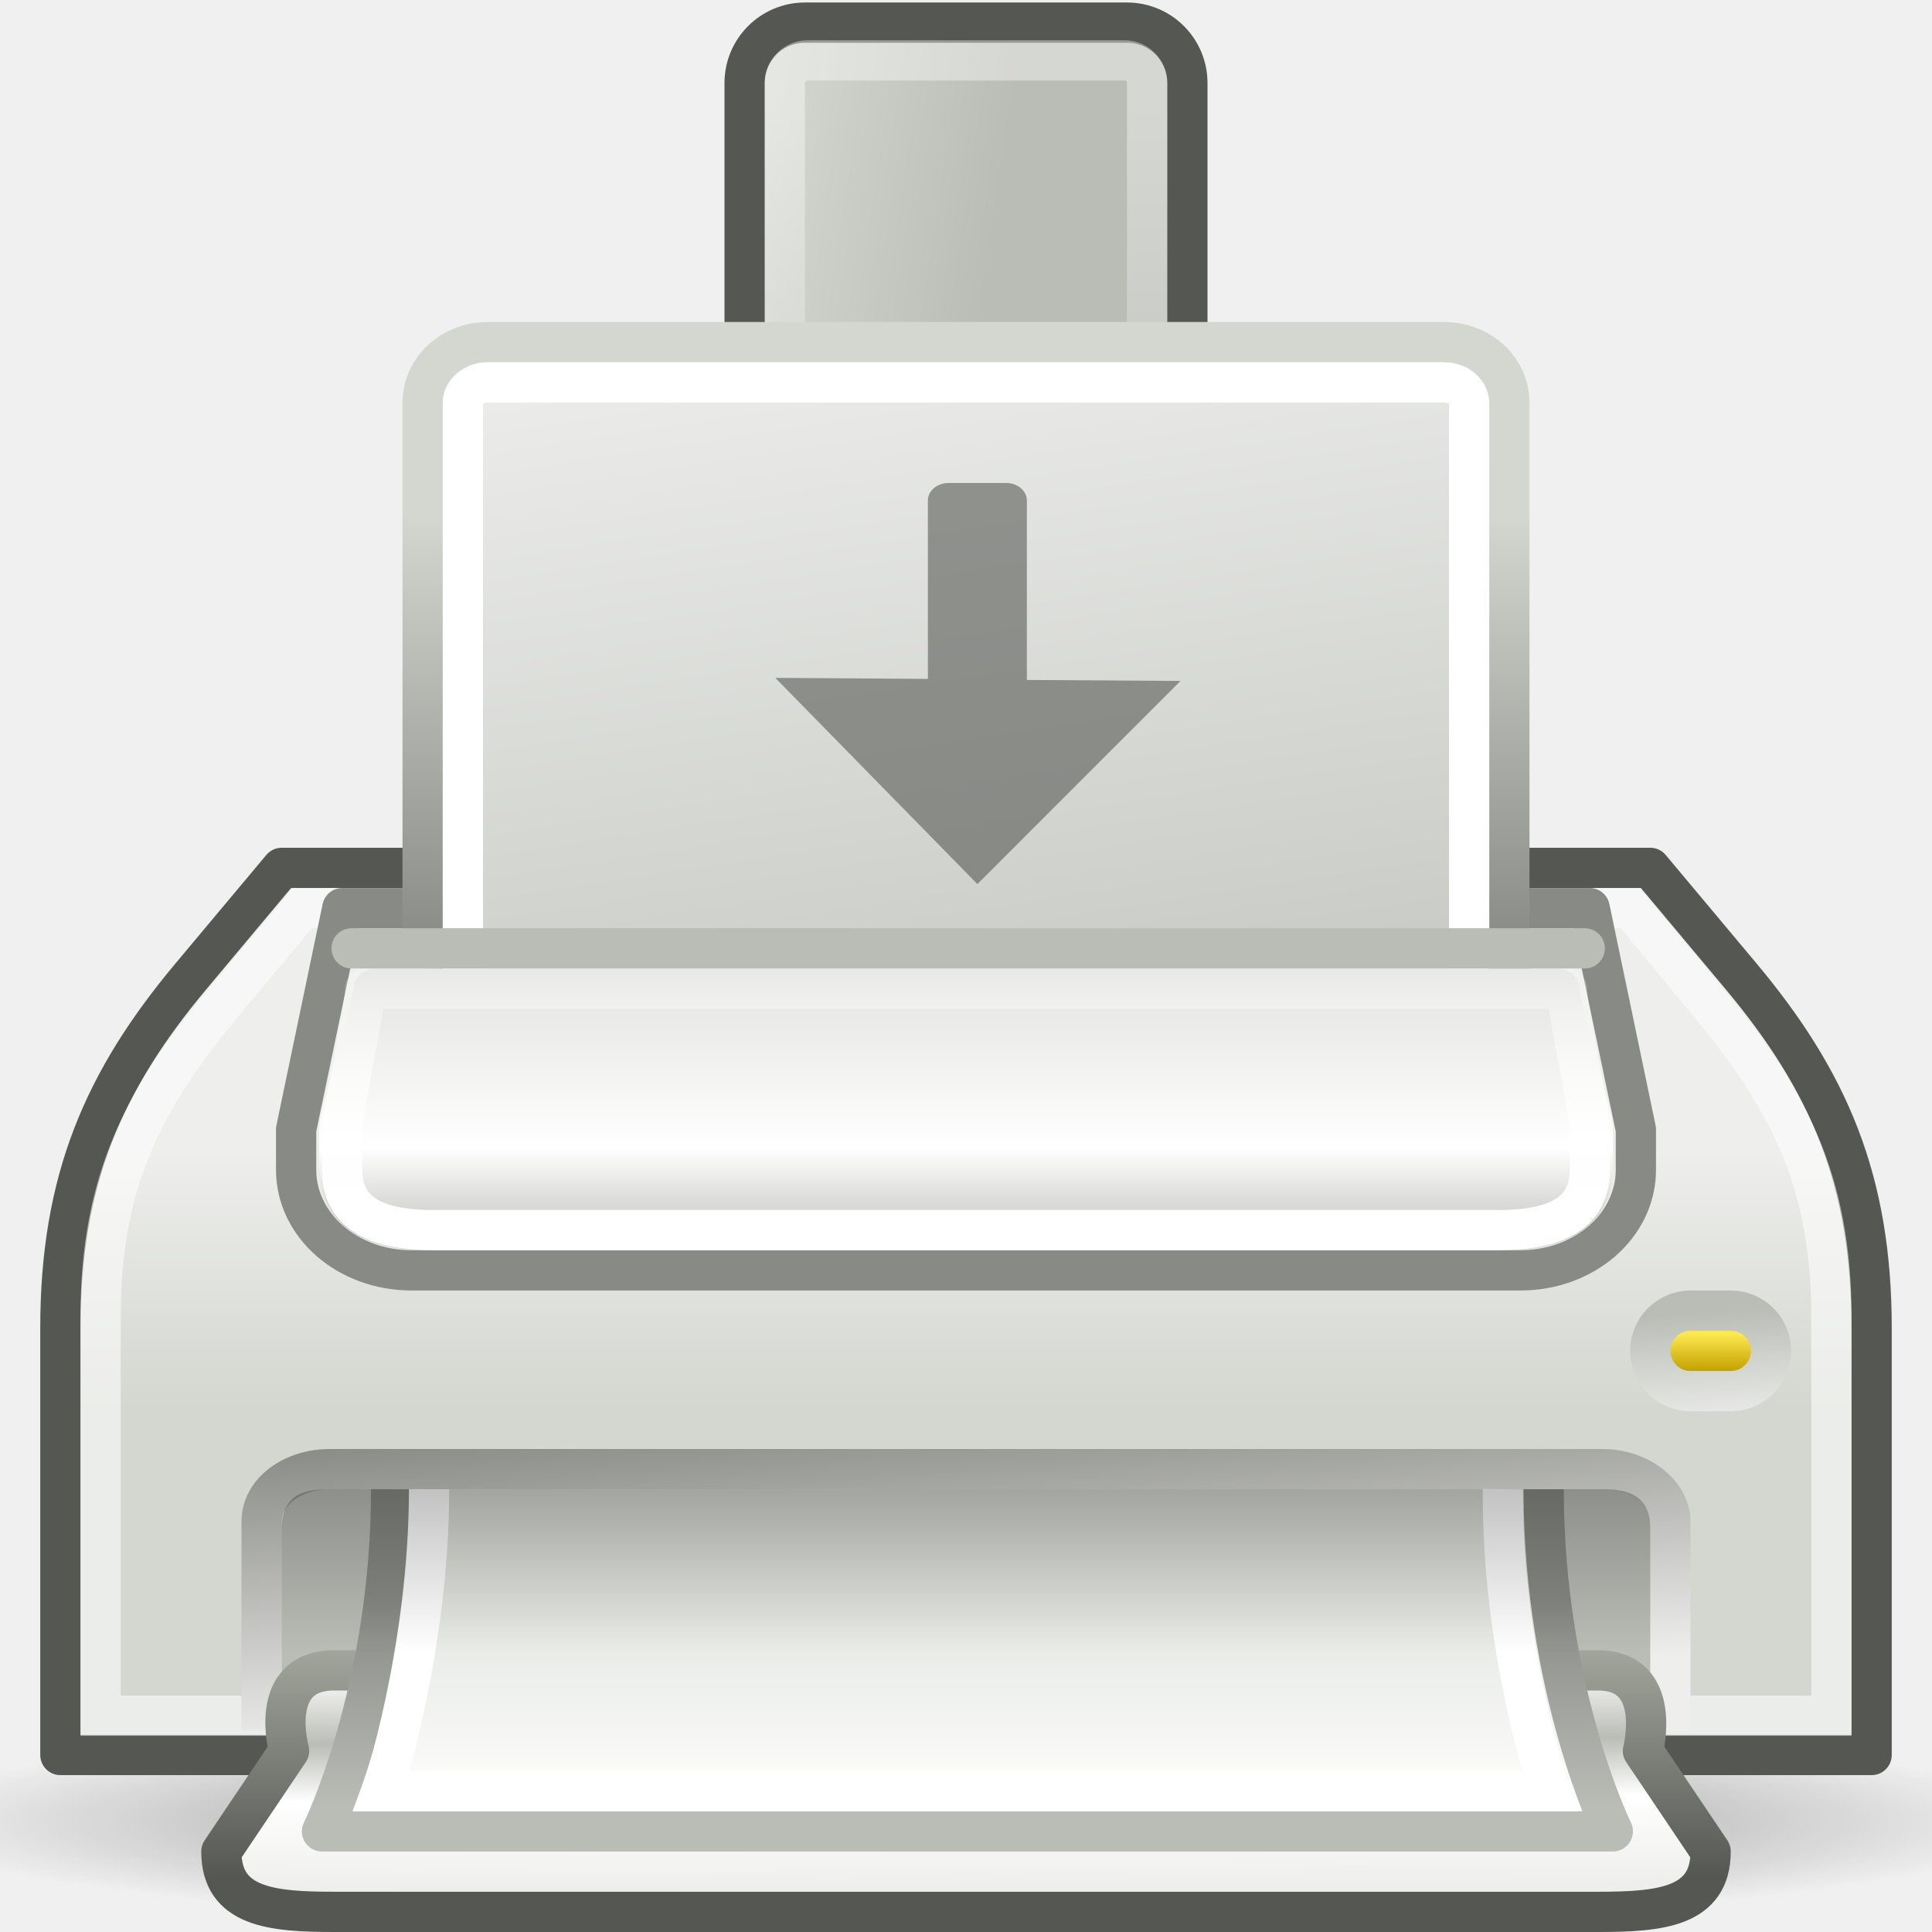
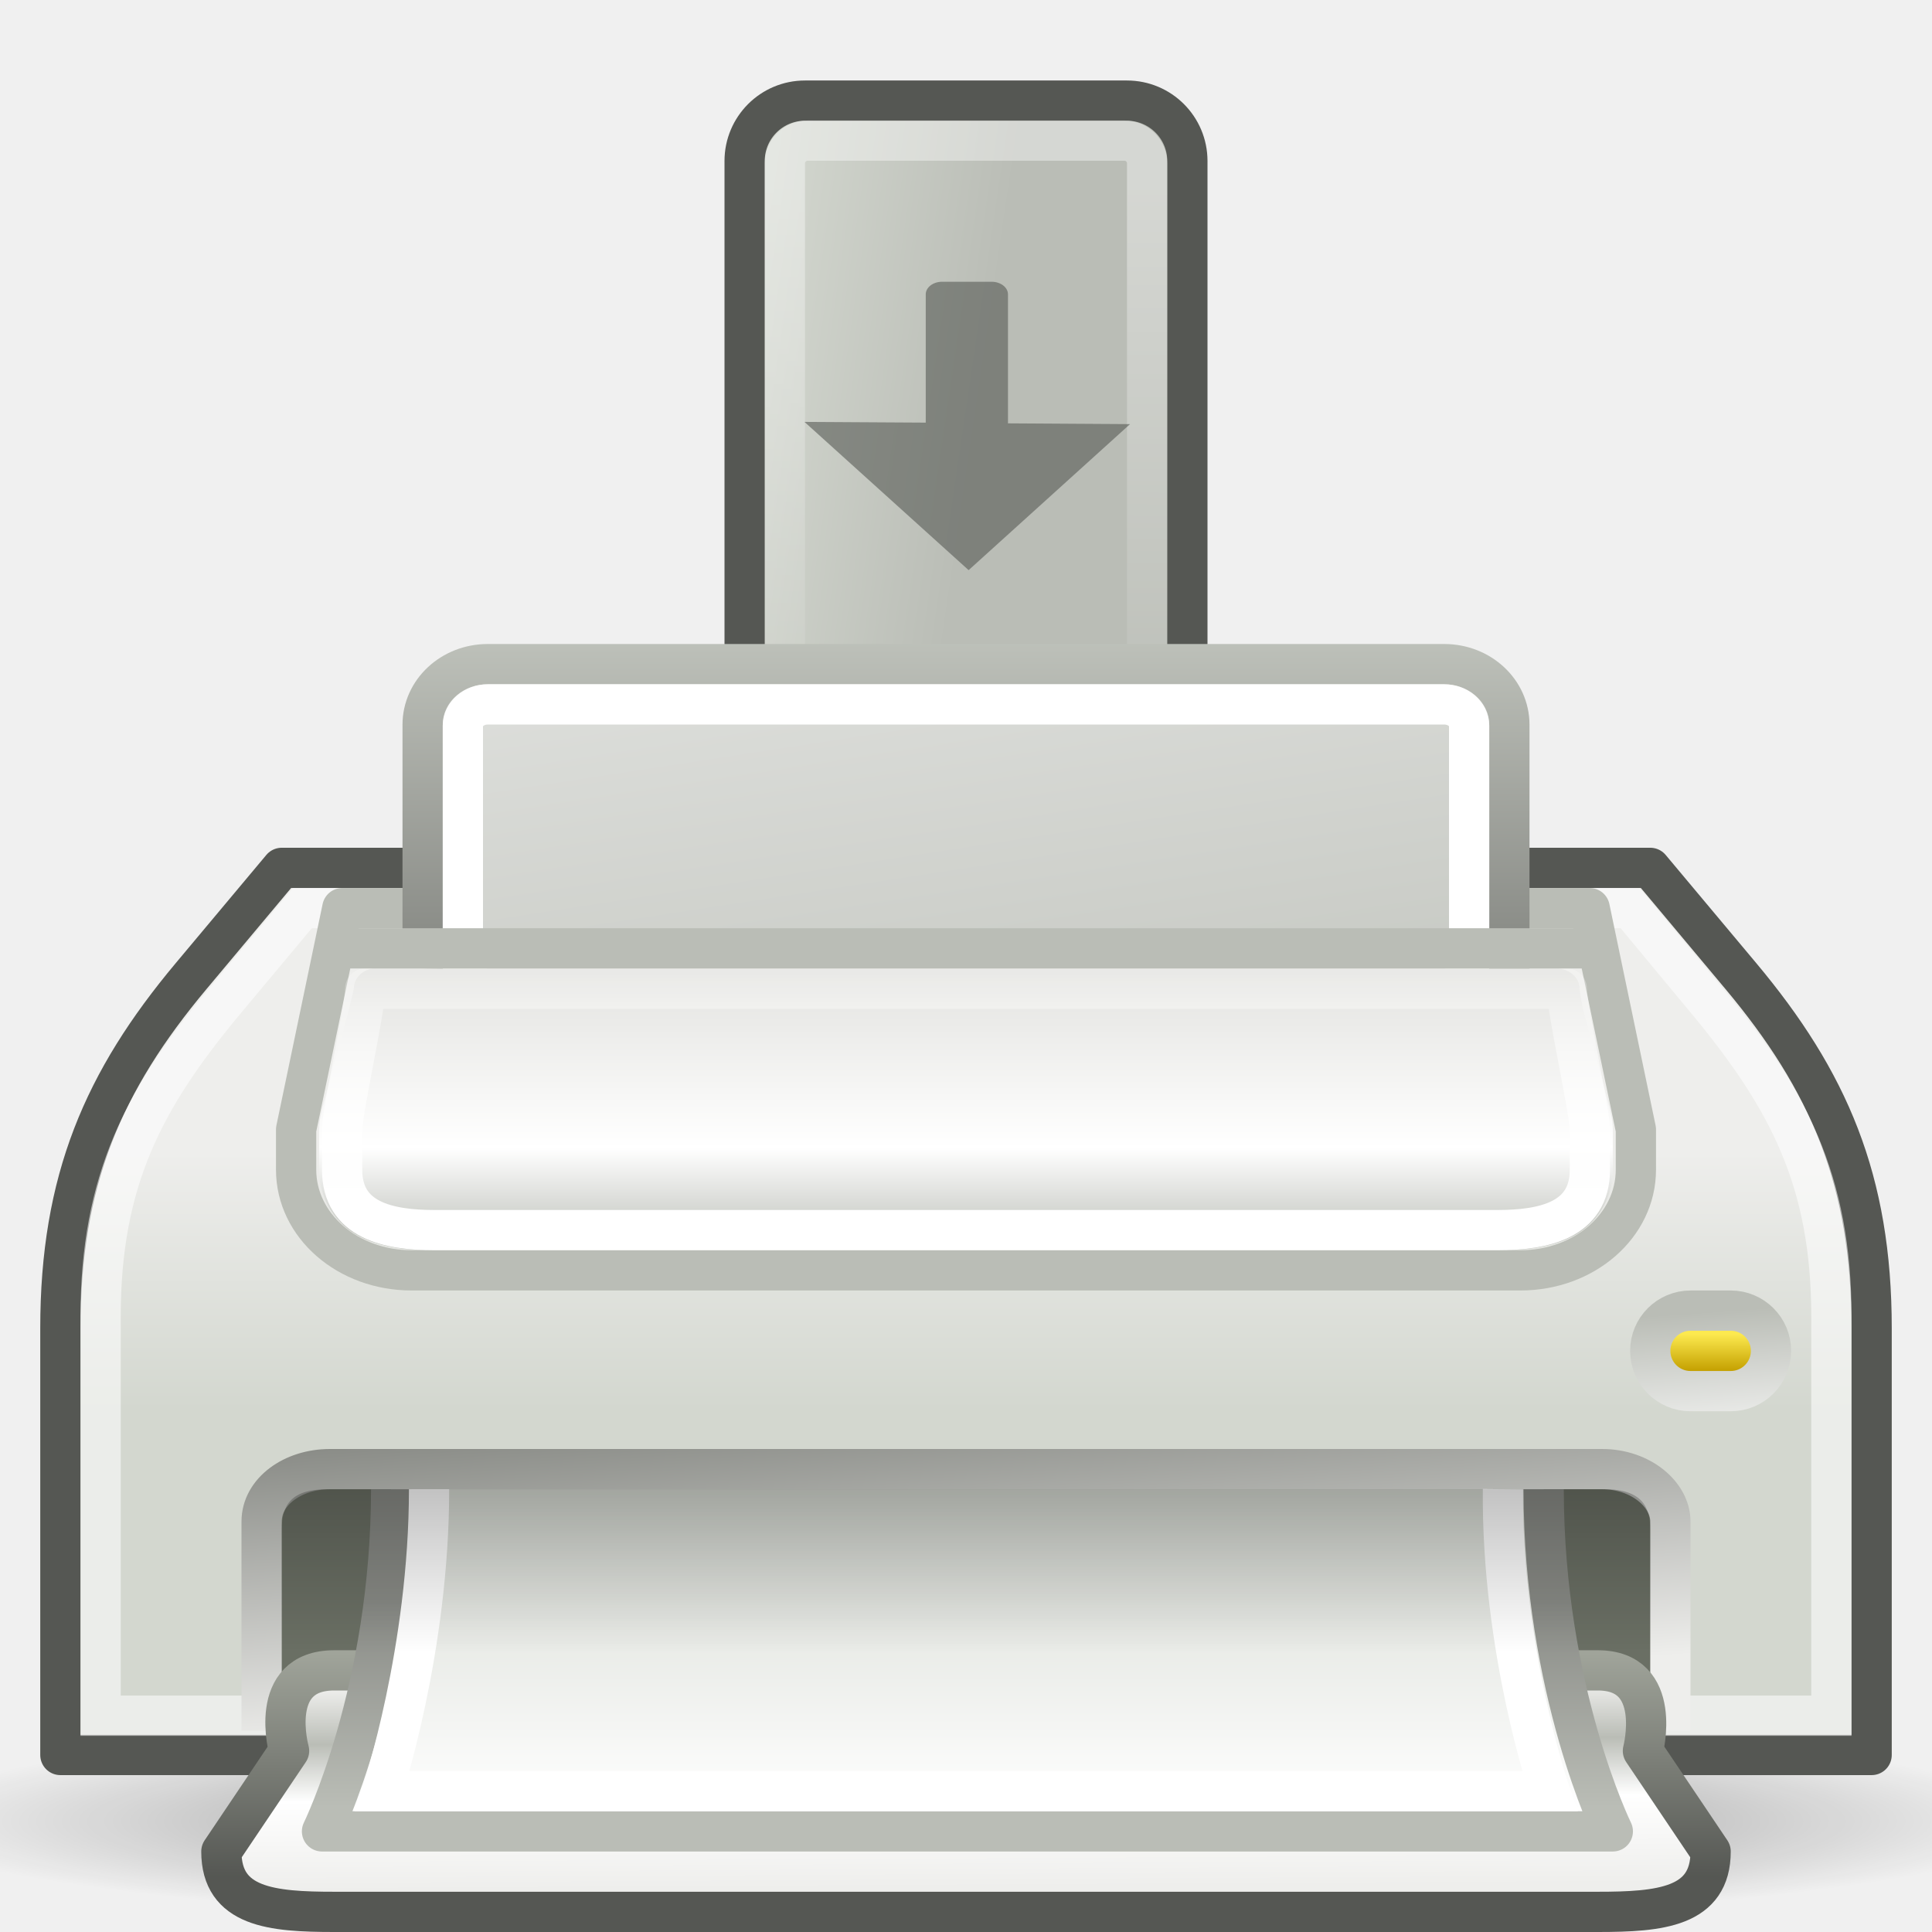
<svg xmlns="http://www.w3.org/2000/svg" xmlns:xlink="http://www.w3.org/1999/xlink" width="48" height="48" id="svg2" version="1.0">
  <defs id="defs4">
    <linearGradient id="linearGradient6488">
      <stop style="stop-color:white;stop-opacity:1;" offset="0" id="stop6490" />
      <stop style="stop-color:white;stop-opacity:0;" offset="1" id="stop6492" />
    </linearGradient>
    <linearGradient id="linearGradient1385">
      <stop style="stop-color:#888a85" offset="0" id="stop1387" />
      <stop style="stop-color:#d3d7cf" offset="1" id="stop1389" />
    </linearGradient>
    <linearGradient id="linearGradient1379">
      <stop id="stop1381" offset="0" style="stop-color:#d3d7cf" />
      <stop id="stop1383" offset="1" style="stop-color:#babdb6" />
    </linearGradient>
    <linearGradient id="linearGradient2326">
      <stop id="stop2328" offset="0" style="stop-color:#c4a000" />
      <stop id="stop2330" offset="1" style="stop-color:#fce94f" />
    </linearGradient>
    <linearGradient id="linearGradient2304">
      <stop style="stop-color:#babdb6" offset="0" id="stop2306" />
      <stop style="stop-color:#ffffff;stop-opacity:1;" offset="1" id="stop2308" />
    </linearGradient>
    <linearGradient id="linearGradient2253">
      <stop style="stop-color:#e3e3e0;stop-opacity:1;" offset="0" id="stop2255" />
      <stop id="stop2261" offset="0.631" style="stop-color:#ffffff;stop-opacity:1;" />
      <stop style="stop-color:#babdb6" offset="1" id="stop2257" />
    </linearGradient>
    <linearGradient id="linearGradient2224">
      <stop style="stop-color:#ffffff;stop-opacity:1;" offset="0" id="stop2227" />
      <stop style="stop-color:#ffffff;stop-opacity:0;" offset="1" id="stop2229" />
    </linearGradient>
    <linearGradient id="linearGradient2311">
      <stop style="stop-color:#000000;stop-opacity:1;" offset="0" id="stop2313" />
      <stop style="stop-color:#000000;stop-opacity:0;" offset="1" id="stop2315" />
    </linearGradient>
    <linearGradient id="linearGradient2248">
      <stop style="stop-color:#ffffff;stop-opacity:1" offset="0" id="stop2250" />
      <stop style="stop-color:#babdb6" offset="1" id="stop2252" />
    </linearGradient>
    <linearGradient id="linearGradient2222">
      <stop style="stop-color:#d3d7cf" offset="0" id="stop2224" />
      <stop style="stop-color:#eeeeec" offset="1" id="stop2226" />
    </linearGradient>
    <linearGradient xlink:href="#linearGradient2222" id="linearGradient2220" x1="35.5" y1="31.19" x2="35.5" y2="24.249" gradientUnits="userSpaceOnUse" gradientTransform="matrix(1,0,0,0.921571,0,6.278146)" />
    <linearGradient xlink:href="#linearGradient2248" id="linearGradient2254" x1="19" y1="-4.002" x2="24.562" y2="29.71" gradientUnits="userSpaceOnUse" gradientTransform="matrix(1.079998,0,0,1.003906,-1.91999,2.978515)" />
    <radialGradient xlink:href="#linearGradient2311" id="radialGradient2317" cx="25.323" cy="38.763" fx="25.323" fy="38.763" r="25.235" gradientTransform="matrix(1,0,0,0.194396,1.033102e-15,31.22797)" gradientUnits="userSpaceOnUse" />
    <linearGradient xlink:href="#linearGradient2224" id="linearGradient2231" x1="16.562" y1="26.562" x2="16.562" y2="19.552" gradientUnits="userSpaceOnUse" gradientTransform="matrix(1.148148,0,0,1,-3.555556,3.0625)" />
    <linearGradient xlink:href="#linearGradient2253" id="linearGradient2259" x1="23.423" y1="21.086" x2="23.423" y2="28" gradientUnits="userSpaceOnUse" gradientTransform="matrix(1.147783,0,0,1,-3.546798,3.0625)" />
    <linearGradient xlink:href="#linearGradient2326" id="linearGradient2322" gradientUnits="userSpaceOnUse" gradientTransform="translate(0.499999,4.062501)" x1="40.791" y1="30.003" x2="40.791" y2="29.085" />
    <linearGradient xlink:href="#linearGradient2304" id="linearGradient2324" gradientUnits="userSpaceOnUse" gradientTransform="matrix(1.32799,0,0,1.499469,-13.7676,-11.67183)" x1="38.743" y1="29.744" x2="38.904" y2="32.312" />
-     <linearGradient xlink:href="#linearGradient1379" id="linearGradient1377" x1="19.269" y1="2.568" x2="25.191" y2="3.452" gradientUnits="userSpaceOnUse" gradientTransform="translate(0,-0.9375)" />
+     <linearGradient xlink:href="#linearGradient1379" id="linearGradient1377" x1="19.269" y1="2.568" x2="25.191" y2="3.452" gradientUnits="userSpaceOnUse" gradientTransform="matrix(1,0,0,1.01364,0,0.979539)" />
    <linearGradient xlink:href="#linearGradient1385" id="linearGradient1391" x1="36.523" y1="24.545" x2="36.523" y2="13.749" gradientUnits="userSpaceOnUse" gradientTransform="matrix(1.079998,0,0,1.003906,-1.91999,-1.037109)" />
    <linearGradient id="linearGradient2258">
      <stop id="stop2260" offset="0" style="stop-color:#888a85" />
      <stop id="stop2262" offset="1" style="stop-color:#eeeeec" />
    </linearGradient>
    <linearGradient id="linearGradient2286">
      <stop style="stop-color:#babdb6" offset="0" id="stop2288" />
      <stop style="stop-color:#888a85" offset="1" id="stop2291" />
    </linearGradient>
    <linearGradient id="linearGradient2293">
      <stop style="stop-color:#eeeeec" offset="0" id="stop2296" />
      <stop id="stop2407" offset="0.107" style="stop-color:#ffffff;stop-opacity:1;" />
      <stop style="stop-color:#d3d7cf" offset="1" id="stop2298" />
    </linearGradient>
    <linearGradient id="linearGradient2313">
      <stop id="stop2317" offset="0" style="stop-color:#000000;stop-opacity:1;" />
      <stop id="stop2319" offset="1" style="stop-color:#000000;stop-opacity:0;" />
    </linearGradient>
    <linearGradient id="linearGradient2385">
      <stop style="stop-color:#eeeeec;stop-opacity:1;" offset="0" id="stop2387" />
      <stop id="stop2391" offset="0.274" style="stop-color:#babdb6;stop-opacity:1;" />
      <stop style="stop-color:#ffffff;stop-opacity:1;" offset="0.559" id="stop2393" />
      <stop style="stop-color:#eeeeec" offset="1" id="stop2389" />
    </linearGradient>
    <linearGradient id="linearGradient2395">
      <stop id="stop2397" offset="0" style="stop-color:#555753;stop-opacity:1;" />
      <stop id="stop2399" offset="1" style="stop-color:#a1a59b;stop-opacity:1;" />
    </linearGradient>
    <linearGradient xlink:href="#linearGradient2313" id="linearGradient4671" gradientUnits="userSpaceOnUse" x1="15.312" y1="31.45" x2="15.312" y2="40.048" gradientTransform="matrix(1.133333,0,0,1,-3.2,1)" />
    <linearGradient xlink:href="#linearGradient2293" id="linearGradient4675" gradientUnits="userSpaceOnUse" gradientTransform="matrix(1.145363,0,0,1,-3.453633,4)" x1="34.482" y1="42.002" x2="34.482" y2="32.515" />
    <linearGradient xlink:href="#linearGradient2286" id="linearGradient4677" gradientUnits="userSpaceOnUse" gradientTransform="matrix(1.145363,0,0,1,-3.453633,4)" x1="41.498" y1="40.9" x2="41.498" y2="35.789" />
    <linearGradient xlink:href="#linearGradient2385" id="linearGradient4690" gradientUnits="userSpaceOnUse" x1="9.969" y1="40.969" x2="10" y2="45.969" gradientTransform="matrix(1.121212,0,0,1,-2.909091,1)" />
    <linearGradient xlink:href="#linearGradient2395" id="linearGradient4692" gradientUnits="userSpaceOnUse" x1="40.375" y1="45.625" x2="40.375" y2="40" gradientTransform="matrix(1.121212,0,0,1,-2.909091,1)" />
    <linearGradient xlink:href="#linearGradient2258" id="linearGradient4695" gradientUnits="userSpaceOnUse" gradientTransform="matrix(1.129032,0,0,1,-3.096776,1e-5)" x1="14.607" y1="35.446" x2="15.186" y2="43" />
-     <linearGradient xlink:href="#linearGradient6488" id="linearGradient6494" x1="24.812" y1="1.767" x2="24.75" y2="17.642" gradientUnits="userSpaceOnUse" gradientTransform="matrix(0.818184,0,0,0.918158,4.363605,0.983536)" />
+     <linearGradient xlink:href="#linearGradient6488" id="linearGradient6494" x1="24.812" y1="1.767" x2="24.75" y2="17.642" gradientUnits="userSpaceOnUse" gradientTransform="matrix(0.818184,0,0,0.929324,4.363605,2.971451)" />
  </defs>
  <g id="layer1" style="display:inline">
    <path style="opacity:0.5;color:#000000;fill:url(#radialGradient2317);fill-opacity:1;fill-rule:nonzero;stroke:none;stroke-width:1;stroke-linecap:round;stroke-linejoin:miter;marker:none;marker-start:none;marker-mid:none;marker-end:none;stroke-miterlimit:4;stroke-dasharray:none;stroke-dashoffset:0;stroke-opacity:1;visibility:visible;display:inline;overflow:visible" id="path2309" d="M 50.558 38.763 A 25.235 4.906 0 1 1  0.088,38.763 A 25.235 4.906 0 1 1  50.558 38.763 z" transform="matrix(1.069348,0,0,0.56059,-3.064247,23.51962)" />
    <path style="opacity:1;color:black;fill:url(#linearGradient2220);fill-opacity:1;fill-rule:nonzero;stroke:#555753;stroke-width:1;stroke-linecap:square;stroke-linejoin:round;marker:none;marker-start:none;marker-mid:none;marker-end:none;stroke-miterlimit:4;stroke-dasharray:none;stroke-dashoffset:0;stroke-opacity:1;visibility:visible;display:inline;overflow:visible" d="M 7,21.562 L 4.75,24.249 C 2.57,26.852 1.5,29.317 1.5,33.004 L 1.5,43.602 L 46.5,43.602 L 46.5,33.004 C 46.5,29.317 45.43,26.852 43.25,24.249 L 41,21.562 L 7,21.562 z " id="rect1314" />
    <path style="opacity:0.551;color:black;fill:none;fill-opacity:1;fill-rule:nonzero;stroke:white;stroke-width:1;stroke-linecap:square;stroke-linejoin:miter;marker:none;marker-start:none;marker-mid:none;marker-end:none;stroke-miterlimit:4;stroke-dasharray:none;stroke-dashoffset:0;stroke-opacity:1;visibility:visible;display:inline;overflow:visible" d="M 7.512,22.562 L 5.6,24.852 C 3.564,27.289 2.5,29.338 2.5,32.708 L 2.5,42.626 L 45.5,42.626 L 45.5,32.708 C 45.5,29.338 44.428,27.294 42.4,24.852 L 40.5,22.562 L 7.512,22.562 z " id="path2231" />
-     <path style="color:black;fill:none;fill-opacity:1;fill-rule:nonzero;stroke:#888a85;stroke-width:1;stroke-linecap:square;stroke-linejoin:round;marker:none;marker-start:none;marker-mid:none;marker-end:none;stroke-miterlimit:4;stroke-dashoffset:0;stroke-opacity:1;visibility:visible;display:inline;overflow:visible" d="M 8.505,22.562 L 39.495,22.562 L 40.643,28.062 L 40.643,29.062 C 40.643,30.448 39.363,31.562 37.773,31.562 L 10.227,31.562 C 8.637,31.562 7.357,30.448 7.357,29.062 L 7.357,28.062 L 8.505,22.562 z " id="rect2228" />
-     <rect style="opacity:1;color:black;fill:url(#linearGradient1377);fill-opacity:1;fill-rule:nonzero;stroke:#555753;stroke-width:1;stroke-linecap:round;stroke-linejoin:round;marker:none;marker-start:none;marker-mid:none;marker-end:none;stroke-miterlimit:4;stroke-dasharray:none;stroke-dashoffset:0;stroke-opacity:1;visibility:visible;display:inline;overflow:visible" id="rect2271" width="11" height="22.91" x="18.5" y="0.562" rx="1.5" ry="1.5" />
-     <rect ry="0.563" rx="0.563" y="1.5" x="19.5" height="21.035" width="9" id="rect5613" style="opacity:0.393;color:black;fill:none;fill-opacity:1;fill-rule:nonzero;stroke:url(#linearGradient6494);stroke-width:1;stroke-linecap:round;stroke-linejoin:round;marker:none;marker-start:none;marker-mid:none;marker-end:none;stroke-miterlimit:4;stroke-dasharray:none;stroke-dashoffset:0;stroke-opacity:1;visibility:visible;display:inline;overflow:visible" />
-     <path style="color:black;fill:url(#linearGradient2254);fill-opacity:1;fill-rule:nonzero;stroke:url(#linearGradient1391);stroke-width:1;stroke-linecap:square;stroke-linejoin:round;marker:none;marker-start:none;marker-mid:none;marker-end:none;stroke-miterlimit:4;stroke-dashoffset:0;stroke-opacity:1;visibility:visible;display:inline;overflow:visible" d="M 12.12,8.5 L 35.88,8.5 C 36.777,8.5 37.5,9.172 37.5,10.006 L 37.5,24.562 L 10.5,23.559 L 10.5,10.006 C 10.5,9.172 11.223,8.5 12.12,8.5 z " id="rect2233" />
-     <rect style="opacity:1;color:black;fill:none;fill-opacity:1;fill-rule:nonzero;stroke:white;stroke-width:1;stroke-linecap:square;stroke-linejoin:round;marker:none;marker-start:none;marker-mid:none;marker-end:none;stroke-miterlimit:4;stroke-dasharray:none;stroke-dashoffset:0;stroke-opacity:1;visibility:visible;display:inline;overflow:visible" id="rect2256" width="25" height="15.062" x="11.5" y="9.5" rx="0.624" ry="0.531" />
+     <path style="color:black;fill:none;fill-opacity:1;fill-rule:nonzero;stroke:#babdb6;stroke-width:1;stroke-linecap:square;stroke-linejoin:round;marker:none;marker-start:none;marker-mid:none;marker-end:none;stroke-miterlimit:4;stroke-dashoffset:0;stroke-opacity:1;visibility:visible;display:inline;overflow:visible" d="M 8.505,22.562 L 39.495,22.562 L 40.643,28.062 L 40.643,29.062 C 40.643,30.448 39.363,31.562 37.773,31.562 L 10.227,31.562 C 8.637,31.562 7.357,30.448 7.357,29.062 L 7.357,28.062 L 8.505,22.562 z " id="rect2228" />
+     <rect style="opacity:1;color:black;fill:url(#linearGradient1377);fill-opacity:1;fill-rule:nonzero;stroke:#555753;stroke-width:1;stroke-linecap:round;stroke-linejoin:round;marker:none;marker-start:none;marker-mid:none;marker-end:none;stroke-miterlimit:4;stroke-dasharray:none;stroke-dashoffset:0;stroke-opacity:1;visibility:visible;display:inline;overflow:visible" id="rect2271" width="11" height="23.222" x="18.5" y="2.5" rx="1.5" ry="1.5" />
+     <rect ry="0.563" rx="0.563" y="3.494" x="19.5" height="21.291" width="9" id="rect5613" style="opacity:0.393;color:black;fill:none;fill-opacity:1;fill-rule:nonzero;stroke:url(#linearGradient6494);stroke-width:1;stroke-linecap:round;stroke-linejoin:round;marker:none;marker-start:none;marker-mid:none;marker-end:none;stroke-miterlimit:4;stroke-dasharray:none;stroke-dashoffset:0;stroke-opacity:1;visibility:visible;display:inline;overflow:visible" />
+     <path style="color:black;fill:url(#linearGradient2254);fill-opacity:1;fill-rule:nonzero;stroke:url(#linearGradient1391);stroke-width:1;stroke-linecap:square;stroke-linejoin:round;marker:none;marker-start:none;marker-mid:none;marker-end:none;stroke-miterlimit:4;stroke-dashoffset:0;stroke-opacity:1;visibility:visible;display:inline;overflow:visible" d="M 12.12,16.5 L 35.88,16.5 C 36.777,16.5 37.5,17.172 37.5,18.006 L 37.5,24.562 L 10.5,23.559 L 10.5,18.006 C 10.5,17.172 11.223,16.5 12.12,16.5 z " id="rect2233" />
+     <rect style="opacity:1;color:black;fill:none;fill-opacity:1;fill-rule:nonzero;stroke:white;stroke-width:1;stroke-linecap:square;stroke-linejoin:round;marker:none;marker-start:none;marker-mid:none;marker-end:none;stroke-miterlimit:4;stroke-dasharray:none;stroke-dashoffset:0;stroke-opacity:1;visibility:visible;display:inline;overflow:visible" id="rect2256" width="25" height="7.062" x="11.5" y="17.5" rx="0.624" ry="0.531" />
    <path style="color:black;fill:url(#linearGradient2259);fill-opacity:1;fill-rule:nonzero;stroke:none;stroke-width:1;stroke-linecap:square;stroke-linejoin:round;marker:none;marker-start:none;marker-mid:none;marker-end:none;stroke-miterlimit:4;stroke-dasharray:none;stroke-dashoffset:0;stroke-opacity:1;visibility:visible;display:inline;overflow:visible" d="M 9.258,24.062 C 8.984,24.108 8.787,24.319 8.792,24.562 C 8.792,24.564 8.726,24.849 8.648,25.156 C 8.571,25.463 8.468,25.841 8.361,26.219 C 8.255,26.596 8.157,26.963 8.075,27.281 C 7.992,27.6 7.931,27.813 7.931,28.062 L 7.931,29.062 C 7.931,29.824 8.353,30.424 8.935,30.719 C 9.518,31.013 10.181,31.062 10.8,31.062 L 37.2,31.062 C 37.819,31.062 38.482,31.013 39.065,30.719 C 39.647,30.424 40.069,29.824 40.069,29.062 L 40.069,28.062 C 40.069,27.817 40.005,27.6 39.925,27.281 C 39.846,26.963 39.742,26.596 39.639,26.219 C 39.535,25.841 39.427,25.464 39.352,25.156 C 39.276,24.849 39.244,24.567 39.244,24.562 C 39.244,24.286 38.987,24.063 38.67,24.062 L 9.366,24.062 C 9.33,24.06 9.294,24.06 9.258,24.062 z " id="path2246" />
    <path style="color:black;fill:none;fill-opacity:1;fill-rule:nonzero;stroke:url(#linearGradient2231);stroke-width:1;stroke-linecap:square;stroke-linejoin:round;marker:none;marker-start:none;marker-mid:none;marker-end:none;stroke-miterlimit:4;stroke-dasharray:none;stroke-dashoffset:0;stroke-opacity:1;visibility:visible;display:inline;overflow:visible" d="M 9.074,24.562 C 9.074,25.062 8.5,27.61 8.5,28.062 L 8.5,29.062 C 8.5,30.322 9.648,30.562 10.796,30.562 L 37.204,30.562 C 38.352,30.562 39.5,30.322 39.5,29.062 L 39.5,28.062 C 39.5,27.61 38.926,25.062 38.926,24.562 L 9.074,24.562 z " id="path2235" />
    <path style="fill:#888a85;fill-opacity:0.75;fill-rule:evenodd;stroke:#babdb6;stroke-width:1;stroke-linecap:round;stroke-linejoin:miter;stroke-miterlimit:4;stroke-dasharray:none;stroke-opacity:1" d="M 8.735,23.562 L 39.372,23.562" id="path2259" />
    <rect style="opacity:1;color:black;fill:url(#linearGradient2322);fill-opacity:1;fill-rule:nonzero;stroke:url(#linearGradient2324);stroke-width:1;stroke-linecap:square;stroke-linejoin:miter;marker:none;marker-start:none;marker-mid:none;marker-end:none;stroke-miterlimit:4;stroke-dasharray:none;stroke-dashoffset:0;stroke-opacity:1;visibility:visible;display:inline;overflow:visible" id="rect2320" width="3" height="2" x="41" y="32.562" rx="1" ry="1" />
-     <path style="opacity:0.59;color:black;fill:#555753;fill-opacity:1;fill-rule:evenodd;stroke:none;stroke-width:1;stroke-linecap:butt;stroke-linejoin:miter;marker:none;marker-start:none;marker-mid:none;marker-end:none;stroke-miterlimit:4;stroke-dasharray:none;stroke-dashoffset:0;stroke-opacity:1;visibility:visible;display:inline;overflow:visible" d="M 23.565,12 C 23.282,12 23.053,12.194 23.053,12.435 L 23.053,16.867 L 19.262,16.841 L 24.283,21.965 L 29.329,16.918 L 25.512,16.893 L 25.512,12.435 C 25.512,12.194 25.283,12 25,12 L 23.565,12 z " id="path5178" />
-     <path id="path4559" d="M 8.194,36.5 L 39.806,36.5 C 40.77,36.5 41.5,37.136 41.5,37.8 L 41.5,42.5 L 6.5,42.5 L 6.5,37.8 C 6.5,37.059 7.274,36.5 8.194,36.5 z " style="color:black;fill:#babdb6;fill-opacity:1;fill-rule:nonzero;stroke:url(#linearGradient4695);stroke-width:1;stroke-linecap:square;stroke-linejoin:miter;marker:none;marker-start:none;marker-mid:none;marker-end:none;stroke-miterlimit:4;stroke-dasharray:none;stroke-dashoffset:0;stroke-opacity:1;visibility:visible;display:inline;overflow:visible" />
+     <path style="opacity:0.59;color:black;fill:#555753;fill-opacity:1;fill-rule:evenodd;stroke:none;stroke-width:1;stroke-linecap:butt;stroke-linejoin:miter;marker:none;marker-start:none;marker-mid:none;marker-end:none;stroke-miterlimit:4;stroke-dasharray:none;stroke-dashoffset:0;stroke-opacity:1;visibility:visible;display:inline;overflow:visible" d="M 23.407,7 C 23.182,7 23,7.14 23,7.313 L 23,10.5 L 19.987,10.482 L 24.065,14.165 L 28.076,10.537 L 25.043,10.518 L 25.043,7.313 C 25.043,7.14 24.861,7 24.635,7 L 23.407,7 z " id="path5178" />
+     <path id="path4559" d="M 8.194,36.5 L 39.806,36.5 C 40.77,36.5 41.5,37.136 41.5,37.8 L 41.5,42.5 L 6.5,42.5 L 6.5,37.8 C 6.5,37.059 7.274,36.5 8.194,36.5 z " style="color:black;fill:#6a6f64;fill-opacity:1;fill-rule:nonzero;stroke:url(#linearGradient4695);stroke-width:1;stroke-linecap:square;stroke-linejoin:miter;marker:none;marker-start:none;marker-mid:none;marker-end:none;stroke-miterlimit:4;stroke-dasharray:none;stroke-dashoffset:0;stroke-opacity:1;visibility:visible;display:inline;overflow:visible" />
    <path id="path2379" d="M 8.303,41.5 L 39.697,41.5 C 41.344,41.5 40.818,43.5 40.818,43.5 L 42.5,46 C 42.5,47.385 41.25,47.5 39.697,47.5 L 8.303,47.5 C 6.75,47.5 5.5,47.385 5.5,46 L 7.182,43.5 C 7.182,43.5 6.621,41.5 8.303,41.5 z " style="color:black;fill:url(#linearGradient4690);fill-opacity:1;fill-rule:nonzero;stroke:url(#linearGradient4692);stroke-width:1;stroke-linecap:round;stroke-linejoin:round;marker:none;marker-start:none;marker-mid:none;marker-end:none;stroke-miterlimit:4;stroke-dashoffset:0;stroke-opacity:1;visibility:visible;display:inline;overflow:visible" />
    <path id="path2275" d="M 38.352,37 C 38.352,42 40.07,45.5 40.07,45.5 L 8,45.5 C 8,45.5 9.718,42 9.718,37" style="color:black;fill:url(#linearGradient4675);fill-opacity:1;fill-rule:nonzero;stroke:url(#linearGradient4677);stroke-width:1;stroke-linecap:butt;stroke-linejoin:round;marker:none;marker-start:none;marker-mid:none;marker-end:none;stroke-miterlimit:4;stroke-dashoffset:0;stroke-opacity:1;visibility:visible;display:inline;overflow:visible" />
    <path id="path2335" d="M 37.34,37 C 37.304,41 38.5,44.5 38.5,44.5 L 9.5,44.5 C 9.5,44.5 10.66,41 10.66,37" style="opacity:1;color:black;fill:none;fill-opacity:1;fill-rule:nonzero;stroke:white;stroke-width:1;stroke-linecap:butt;stroke-linejoin:miter;marker:none;marker-start:none;marker-mid:none;marker-end:none;stroke-miterlimit:4;stroke-dashoffset:0;stroke-opacity:1;visibility:visible;display:inline;overflow:visible" />
    <path id="path2300" d="M 8.133,37 L 39.867,37 C 40.801,37 41,37.447 41,38 L 41,42 L 7,42 L 7,38 C 7,37.383 7.242,37 8.133,37 z " style="opacity:0.506;color:black;fill:url(#linearGradient4671);fill-opacity:1;fill-rule:nonzero;stroke:none;stroke-width:1;stroke-linecap:square;stroke-linejoin:miter;marker:none;marker-start:none;marker-mid:none;marker-end:none;stroke-miterlimit:4;stroke-dasharray:none;stroke-dashoffset:0;stroke-opacity:1;visibility:visible;display:inline;overflow:visible" />
    <g transform="translate(-222.0151,22.99999)" style="display:inline" id="g2637" />
  </g>
  <g id="layer2" style="display:inline" />
</svg>
